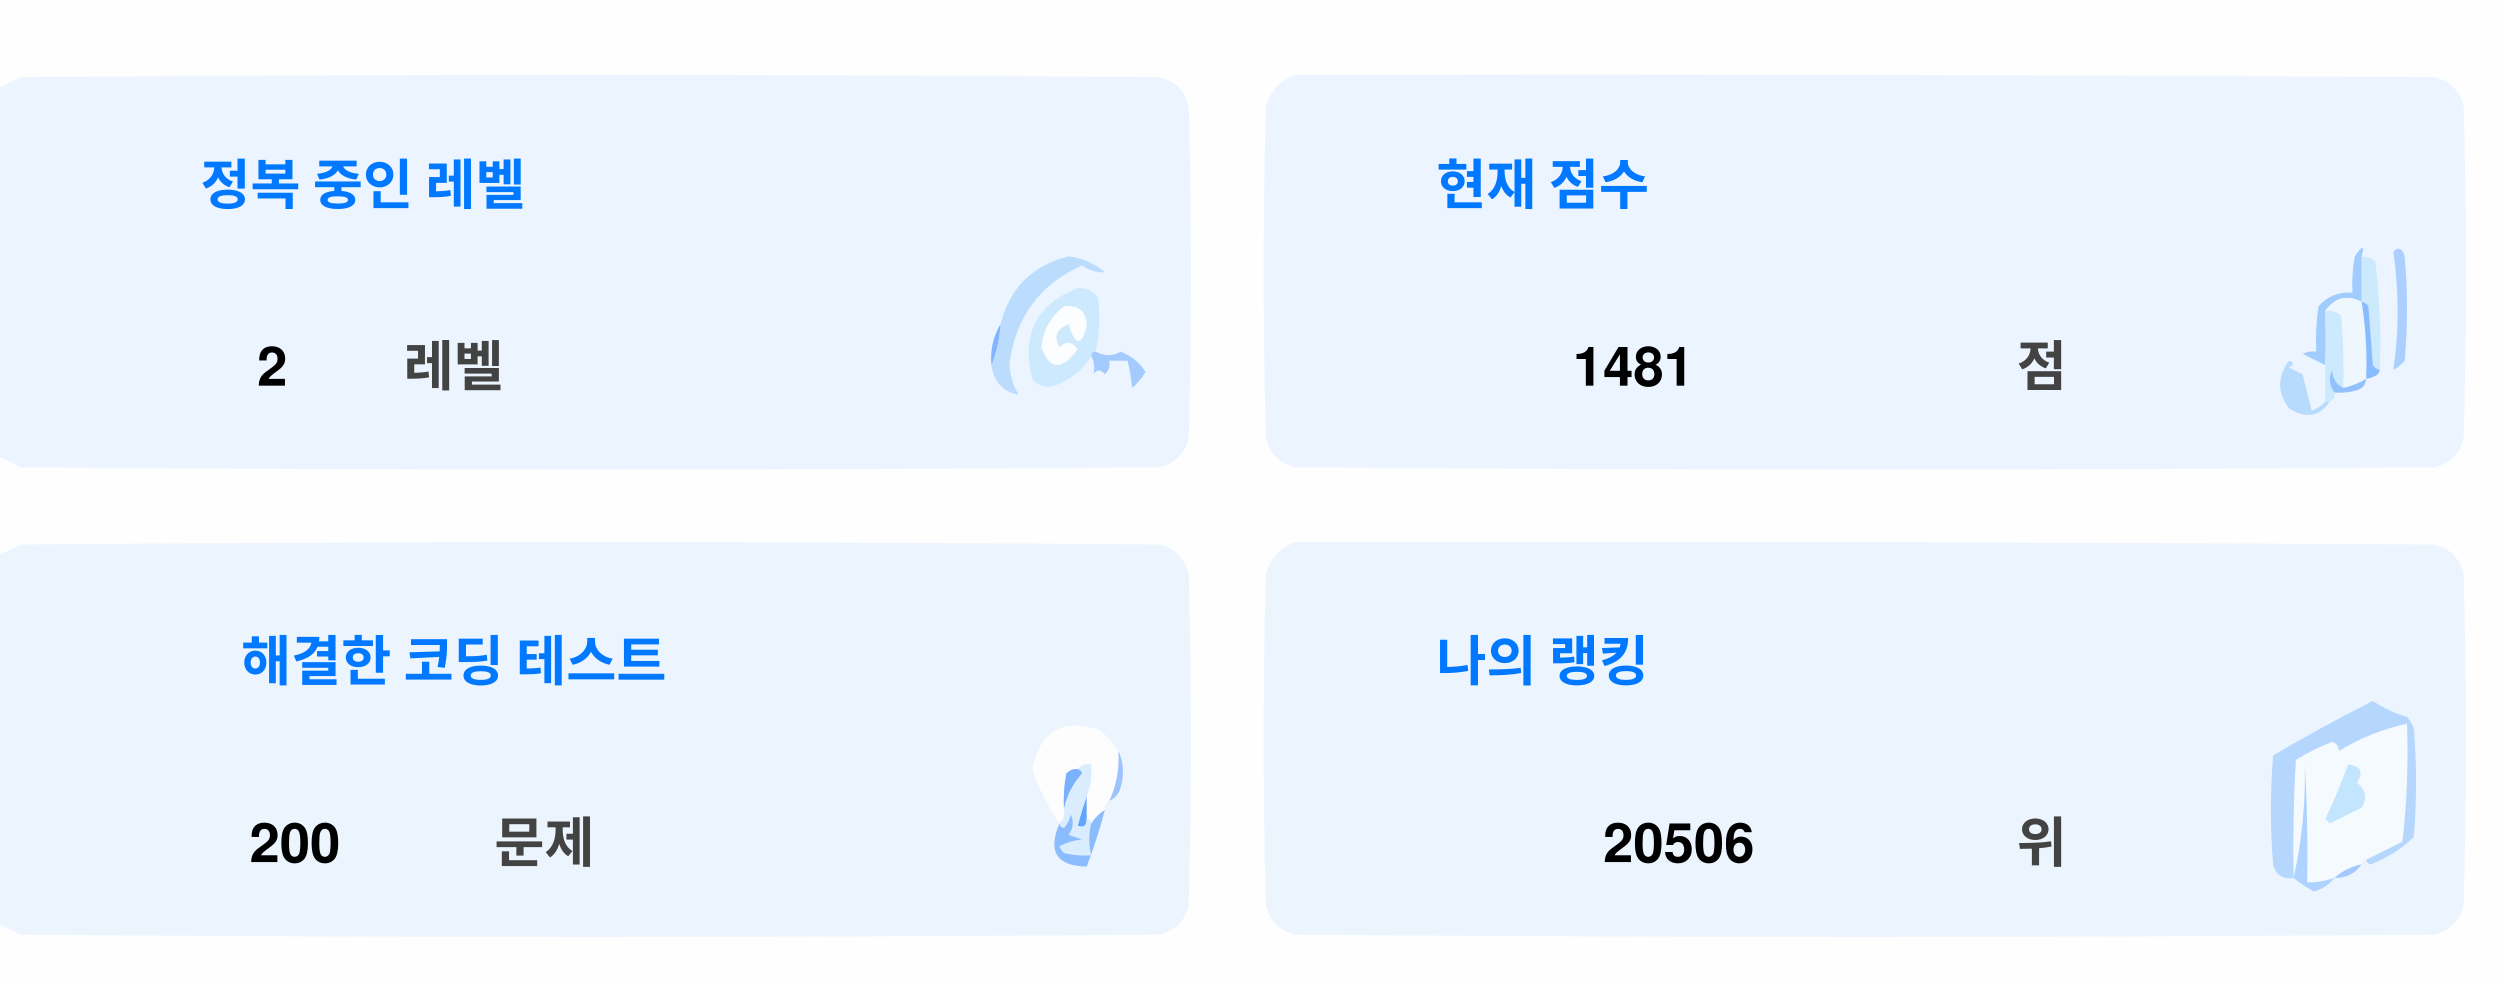
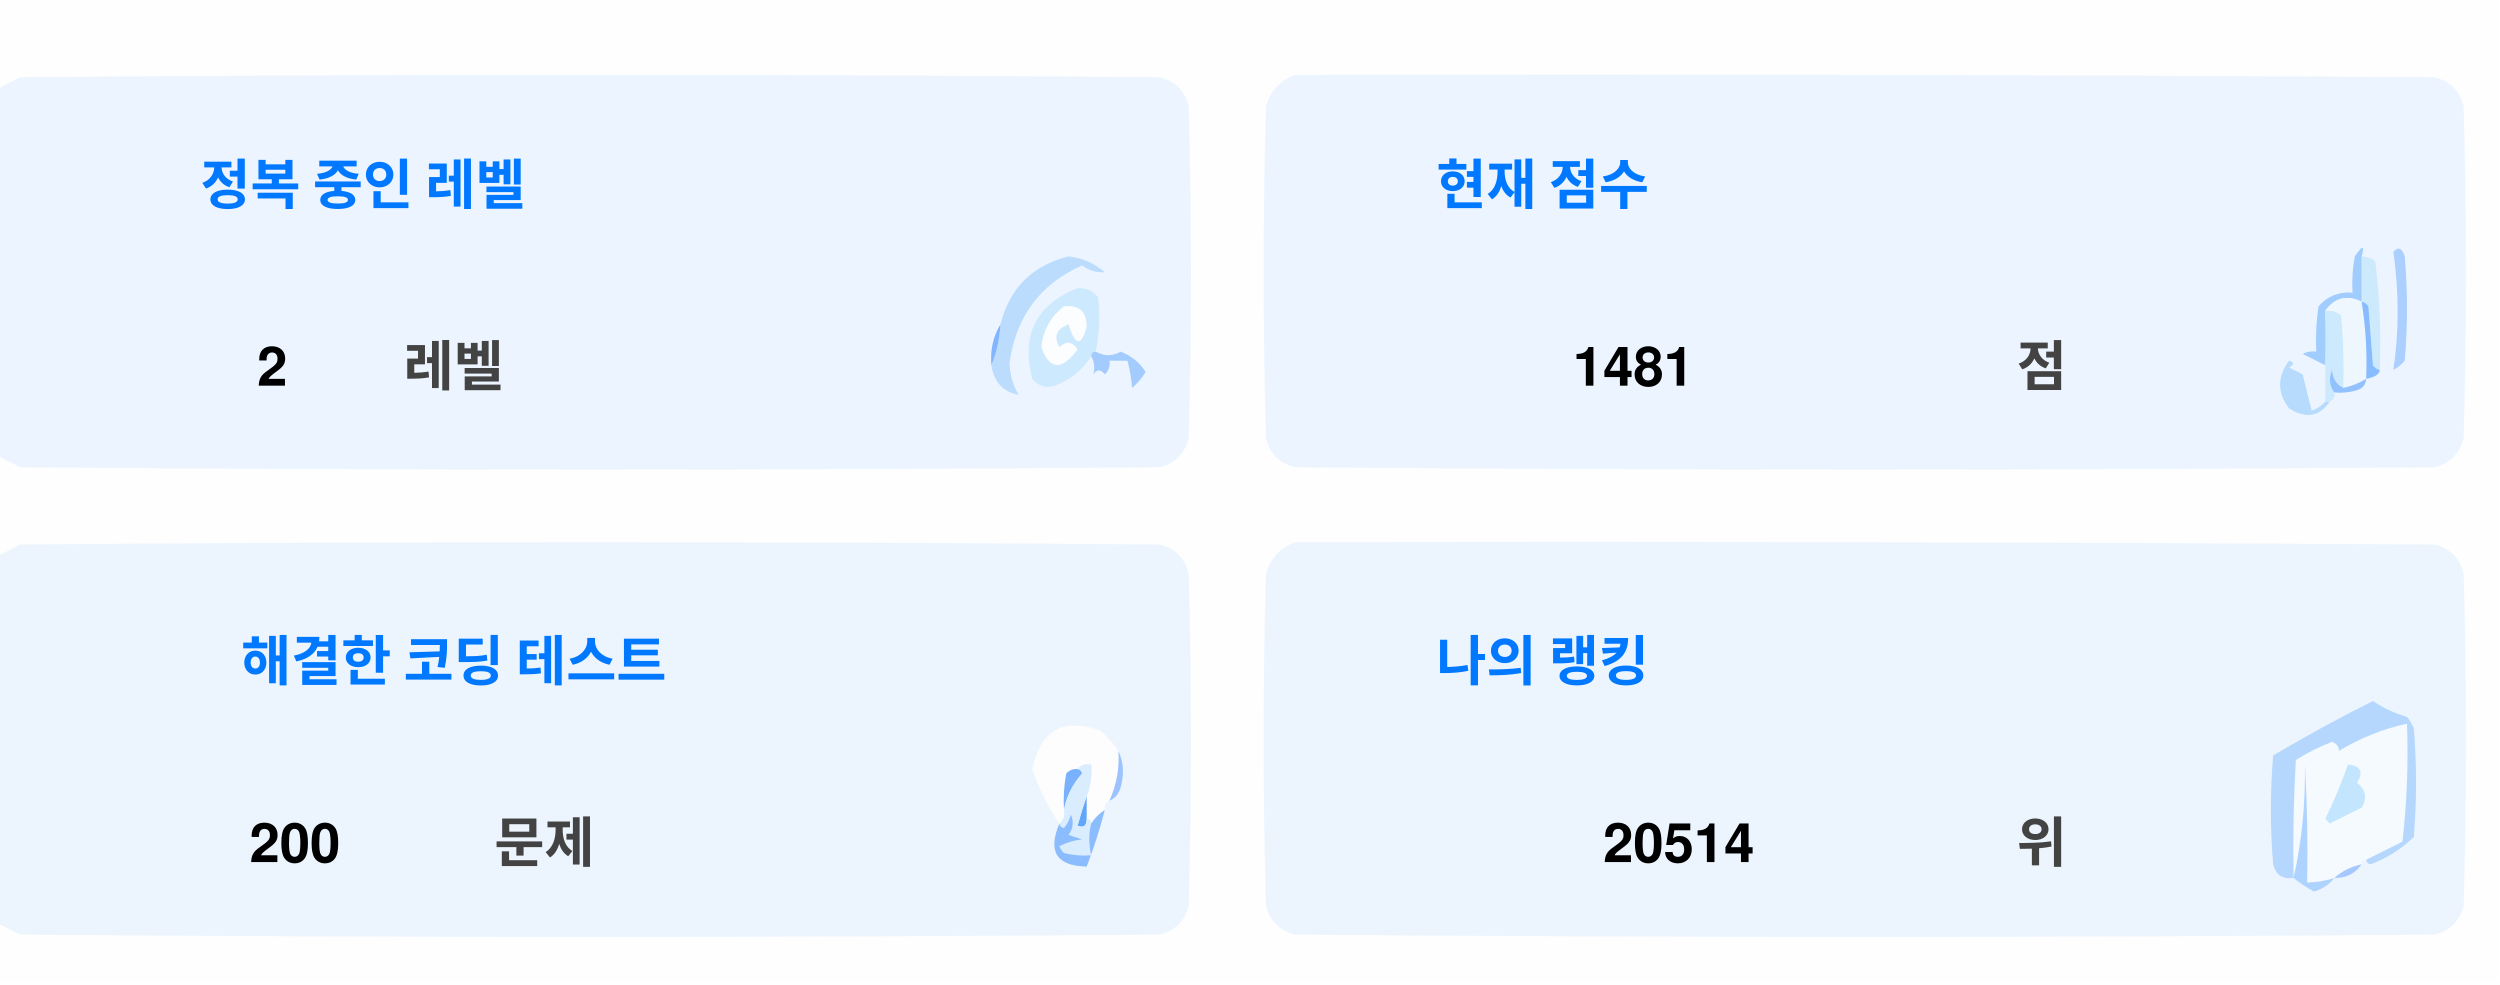
<svg xmlns="http://www.w3.org/2000/svg" version="1.1" width="551px" height="217px" style="shape-rendering:geometricPrecision; text-rendering:geometricPrecision; image-rendering:optimizeQuality; fill-rule:evenodd; clip-rule:evenodd">
  <style>.title {fill: #434343;font-size: 1rem;line-height: 1.5rem;font-weight: bold;font-family: -apple-system, BlinkMacSystemFont, Segoe UI, Helvetica, Arial, sans-serif, Apple Color Emoji, Segoe UI Emoji;}.desc {fill: #434343;font-size: 2.5rem;font-weight: bold;line-height: 1.5rem;font-family: -apple-system, BlinkMacSystemFont, Segoe UI, Helvetica, Arial, sans-serif, Apple Color Emoji, Segoe UI Emoji;}.desc-2 {fill: #434343;font-size: 1rem;font-weight: bold;line-height: 1.5rem;font-family: -apple-system, BlinkMacSystemFont, Segoe UI, Helvetica, Arial, sans-serif, Apple Color Emoji, Segoe UI Emoji;}.text, .desc {animation: twinkling 4s ease-in-out infinite;}@keyframes twinkling {40% { opacity: 1; }50% { opacity: 0.5; }60% { opacity: 1; }70% { opacity: 0.5; }80% { opacity: 1; }}</style>
  <g>
    <path style="opacity:1" fill="#fefefe" d="M -0.5,-0.5 C 183.167,-0.5 366.833,-0.5 550.5,-0.5C 550.5,71.833 550.5,144.167 550.5,216.5C 366.833,216.5 183.167,216.5 -0.5,216.5C -0.5,212.167 -0.5,207.833 -0.5,203.5C 1.14,204.32 2.807,205.153 4.5,206C 88.167,206.667 171.833,206.667 255.5,206C 259,205.167 261.167,203 262,199.5C 262.667,175.167 262.667,150.833 262,126.5C 261.167,123 259,120.833 255.5,120C 171.833,119.333 88.167,119.333 4.5,120C 2.807,120.847 1.14,121.68 -0.5,122.5C -0.5,115.167 -0.5,107.833 -0.5,100.5C 1.14,101.32 2.807,102.153 4.5,103C 88.167,103.667 171.833,103.667 255.5,103C 259,102.167 261.167,100 262,96.5C 262.667,72.167 262.667,47.833 262,23.5C 261.167,20 259,17.833 255.5,17C 171.833,16.333 88.167,16.333 4.5,17C 2.807,17.847 1.14,18.68 -0.5,19.5C -0.5,12.833 -0.5,6.167 -0.5,-0.5 Z" />
  </g>
  <g>
    <path style="opacity:1" fill="#ecf5ff" d="M -0.5,100.5 C -0.5,73.5 -0.5,46.5 -0.5,19.5C 1.14,18.68 2.807,17.847 4.5,17C 88.167,16.333 171.833,16.333 255.5,17C 259,17.833 261.167,20 262,23.5C 262.667,47.833 262.667,72.167 262,96.5C 261.167,100 259,102.167 255.5,103C 171.833,103.667 88.167,103.667 4.5,103C 2.807,102.153 1.14,101.32 -0.5,100.5 Z" />
  </g>
  <g>
    <path style="opacity:1" fill="#ecf5ff" d="M 285.5,16.5 C 369.167,16.333 452.834,16.5 536.5,17C 540,17.833 542.167,20 543,23.5C 543.667,47.833 543.667,72.167 543,96.5C 542.167,100 540,102.167 536.5,103C 452.833,103.667 369.167,103.667 285.5,103C 282,102.167 279.833,100 279,96.5C 278.333,72.167 278.333,47.833 279,23.5C 280.018,19.985 282.185,17.652 285.5,16.5 Z" />
  </g>
  <g>
    <path style="opacity:1" fill="#cdeafd" d="M 520.5,56.5 C 521.583,56.539 522.583,56.873 523.5,57.5C 524.498,65.472 524.831,73.472 524.5,81.5C 523.883,81.389 523.383,81.056 523,80.5C 522.667,76.167 522.333,71.833 522,67.5C 521.617,66.944 521.117,66.611 520.5,66.5C 520.5,63.167 520.5,59.833 520.5,56.5 Z" />
  </g>
  <g>
    <path style="opacity:1" fill="#abcfff" d="M 527.5,55.5 C 528.566,54.308 529.399,54.641 530,56.5C 530.667,64.167 530.667,71.833 530,79.5C 529.311,80.357 528.478,81.023 527.5,81.5C 528.758,73.08 528.758,64.414 527.5,55.5 Z" />
  </g>
  <g>
    <path style="opacity:1" fill="#bbdcfd" d="M 218.5,80.5 C 219.657,77.727 220.324,74.727 220.5,71.5C 222.49,63.51 227.49,58.51 235.5,56.5C 238.528,56.847 241.194,58.014 243.5,60C 241.744,60.141 240.078,59.641 238.5,58.5C 229.247,62.607 223.914,69.773 222.5,80C 222.565,82.526 223.232,84.859 224.5,87C 221.07,86.397 219.07,84.231 218.5,80.5 Z" />
  </g>
  <g>
    <path style="opacity:1" fill="#cde9fd" d="M 241.5,77.5 C 240.833,77.5 240.5,77.833 240.5,78.5C 238.628,81.529 235.961,83.695 232.5,85C 230.536,85.624 228.869,85.124 227.5,83.5C 225.021,73.791 228.354,67.124 237.5,63.5C 239.374,63.39 240.874,64.056 242,65.5C 242.497,69.524 242.331,73.524 241.5,77.5 Z" />
  </g>
  <g>
    <path style="opacity:1" fill="#fcfdfe" d="M 234.5,67.5 C 237.826,67.162 239.493,68.662 239.5,72C 238.334,76.434 237,76.267 235.5,71.5C 232.832,72.515 232.166,74.182 233.5,76.5C 235.017,75.089 236.351,75.256 237.5,77C 234.006,81.771 231.34,81.605 229.5,76.5C 229.904,72.771 231.571,69.771 234.5,67.5 Z" />
  </g>
  <g>
    <path style="opacity:1" fill="#a1ccfe" d="M 520.5,56.5 C 520.5,59.833 520.5,63.167 520.5,66.5C 517.238,64.922 514.572,65.589 512.5,68.5C 512.617,72.81 512.617,76.81 512.5,80.5C 510.86,79.68 509.193,78.847 507.5,78C 508.448,77.517 509.448,77.35 510.5,77.5C 510.335,74.15 510.502,70.817 511,67.5C 512.995,65.253 515.495,64.253 518.5,64.5C 518.336,61.813 518.503,59.146 519,56.5C 520.731,53.969 521.231,53.969 520.5,56.5 Z" />
  </g>
  <g>
    <path style="opacity:1" fill="#cde9fd" d="M 512.5,68.5 C 513.822,68.33 514.989,68.663 516,69.5C 516.499,74.823 516.666,80.156 516.5,85.5C 514.955,84.77 514.122,83.437 514,81.5C 513.22,83.387 513.387,85.054 514.5,86.5C 514.672,87.492 514.338,88.158 513.5,88.5C 513.167,88.5 512.833,88.5 512.5,88.5C 512.5,85.833 512.5,83.167 512.5,80.5C 512.617,76.81 512.617,72.81 512.5,68.5 Z" />
  </g>
  <g>
    <path style="opacity:1" fill="#eef6fe" d="M 520.5,66.5 C 521.407,72.106 521.74,77.773 521.5,83.5C 519.95,84.441 518.284,85.108 516.5,85.5C 516.666,80.156 516.499,74.823 516,69.5C 514.989,68.663 513.822,68.33 512.5,68.5C 514.572,65.589 517.238,64.922 520.5,66.5 Z" />
  </g>
  <g>
    <path style="opacity:1" fill="#88bcff" d="M 520.5,66.5 C 521.117,66.611 521.617,66.944 522,67.5C 522.333,71.833 522.667,76.167 523,80.5C 523.383,81.056 523.883,81.389 524.5,81.5C 524.445,82.469 523.445,83.136 521.5,83.5C 521.74,77.773 521.407,72.106 520.5,66.5 Z" />
  </g>
  <g>
    <path style="opacity:1" fill="#82b5fe" d="M 220.5,71.5 C 220.324,74.727 219.657,77.727 218.5,80.5C 218.215,77.171 218.882,74.171 220.5,71.5 Z" />
  </g>
  <g>
    <path style="opacity:1" fill="#a3cbfe" d="M 240.5,78.5 C 240.5,77.833 240.833,77.5 241.5,77.5C 243.391,78.536 245.224,78.536 247,77.5C 249.391,78.429 251.225,79.929 252.5,82C 251.681,83.319 250.681,84.486 249.5,85.5C 249.409,83.777 249.075,81.777 248.5,79.5C 247.167,79.5 245.833,79.5 244.5,79.5C 244.719,80.675 244.386,81.675 243.5,82.5C 242.575,81.359 241.741,81.359 241,82.5C 241.331,80.981 241.164,79.648 240.5,78.5 Z" />
  </g>
  <g>
    <path style="opacity:1" fill="#b7dbfd" d="M 512.5,88.5 C 512.833,88.5 513.167,88.5 513.5,88.5C 511.199,91.857 508.199,92.357 504.5,90C 501.872,86.535 501.872,83.035 504.5,79.5C 505.696,79.846 505.696,80.346 504.5,81C 505.5,81.5 506.5,82 507.5,82.5C 508.167,85.167 508.833,87.833 509.5,90.5C 510.739,90.058 511.739,89.391 512.5,88.5 Z" />
  </g>
  <g>
    <path style="opacity:1" fill="#92c1fe" d="M 516.5,85.5 C 518.284,85.108 519.95,84.441 521.5,83.5C 521.423,84.75 520.756,85.583 519.5,86C 517.866,86.493 516.199,86.66 514.5,86.5C 513.387,85.054 513.22,83.387 514,81.5C 514.122,83.437 514.955,84.77 516.5,85.5 Z" />
  </g>
  <g>
    <path style="opacity:1" fill="#ecf5fe" d="M -0.5,203.5 C -0.5,176.5 -0.5,149.5 -0.5,122.5C 1.14,121.68 2.807,120.847 4.5,120C 88.167,119.333 171.833,119.333 255.5,120C 259,120.833 261.167,123 262,126.5C 262.667,150.833 262.667,175.167 262,199.5C 261.167,203 259,205.167 255.5,206C 171.833,206.667 88.167,206.667 4.5,206C 2.807,205.153 1.14,204.32 -0.5,203.5 Z" />
  </g>
  <g>
    <path style="opacity:1" fill="#ecf5fe" d="M 285.5,119.5 C 369.167,119.333 452.834,119.5 536.5,120C 540,120.833 542.167,123 543,126.5C 543.667,150.833 543.667,175.167 543,199.5C 542.167,203 540,205.167 536.5,206C 452.833,206.667 369.167,206.667 285.5,206C 282,205.167 279.833,203 279,199.5C 278.333,175.167 278.333,150.833 279,126.5C 280.018,122.985 282.185,120.652 285.5,119.5 Z" />
  </g>
  <g>
    <path style="opacity:1" fill="#fdfdfe" d="M 246.5,165.5 C 246.758,169.367 246.092,173.034 244.5,176.5C 243.662,176.842 243.328,177.508 243.5,178.5C 242.272,179.306 241.272,180.306 240.5,181.5C 240.5,180.833 240.167,180.5 239.5,180.5C 239.5,178.833 239.5,177.167 239.5,175.5C 240.369,173.283 240.702,170.95 240.5,168.5C 239.209,168.263 238.209,168.596 237.5,169.5C 236.504,169.414 235.671,169.748 235,170.5C 234.503,173.146 234.336,175.813 234.5,178.5C 234.737,179.791 234.404,180.791 233.5,181.5C 230.986,177.806 228.986,173.806 227.5,169.5C 229.309,160.957 234.309,158.124 242.5,161C 244.07,162.397 245.404,163.897 246.5,165.5 Z" />
  </g>
  <g>
    <path style="opacity:1" fill="#f5faff" d="M 521.5,189.5 C 520.833,189.5 520.5,189.833 520.5,190.5C 518.181,190.992 516.181,191.992 514.5,193.5C 512.565,194.15 510.565,194.483 508.5,194.5C 508.666,185.827 508.5,177.16 508,168.5C 508.141,177.227 507.308,185.56 505.5,193.5C 505.334,184.827 505.5,176.16 506,167.5C 508.527,165.903 511.194,164.57 514,163.5C 515.011,163.892 515.511,164.559 515.5,165.5C 520.21,162.641 525.21,160.641 530.5,159.5C 530.831,168.192 530.498,176.859 529.5,185.5C 526.807,186.847 524.14,188.18 521.5,189.5 Z" />
  </g>
  <g>
    <path style="opacity:1" fill="#b6d7fd" d="M 521.5,189.5 C 524.14,188.18 526.807,186.847 529.5,185.5C 530.498,176.859 530.831,168.192 530.5,159.5C 525.21,160.641 520.21,162.641 515.5,165.5C 515.511,164.559 515.011,163.892 514,163.5C 511.194,164.57 508.527,165.903 506,167.5C 505.5,176.16 505.334,184.827 505.5,193.5C 503.089,193.863 501.589,192.863 501,190.5C 500.333,182.5 500.333,174.5 501,166.5C 508.173,162.246 515.507,158.246 523,154.5C 525.304,156.068 527.804,157.235 530.5,158C 531.126,158.75 531.626,159.584 532,160.5C 532.667,168.5 532.667,176.5 532,184.5C 529.292,187.111 526.125,189.111 522.5,190.5C 521.893,190.376 521.56,190.043 521.5,189.5 Z" />
  </g>
  <g>
    <path style="opacity:1" fill="#c3e5fe" d="M 517.5,168.5 C 520.317,168.801 520.984,170.134 519.5,172.5C 521.439,174.122 521.772,175.956 520.5,178C 518.167,179.167 515.833,180.333 513.5,181.5C 513.167,181.167 512.833,180.833 512.5,180.5C 514.414,176.515 516.081,172.515 517.5,168.5 Z" />
  </g>
  <g>
    <path style="opacity:1" fill="#7ab1fc" d="M 237.5,169.5 C 238.043,169.56 238.376,169.893 238.5,170.5C 236.395,172.836 235.062,175.503 234.5,178.5C 234.336,175.813 234.503,173.146 235,170.5C 235.671,169.748 236.504,169.414 237.5,169.5 Z" />
  </g>
  <g>
    <path style="opacity:1" fill="#afd3ff" d="M 514.5,193.5 C 513.378,194.947 511.878,195.947 510,196.5C 508.348,195.601 506.848,194.601 505.5,193.5C 507.308,185.56 508.141,177.227 508,168.5C 508.5,177.16 508.666,185.827 508.5,194.5C 510.565,194.483 512.565,194.15 514.5,193.5 Z" />
  </g>
  <g>
    <path style="opacity:1" fill="#9cc3fd" d="M 246.5,165.5 C 247.634,167.966 247.801,170.633 247,173.5C 246.623,174.942 245.79,175.942 244.5,176.5C 246.092,173.034 246.758,169.367 246.5,165.5 Z" />
  </g>
  <g>
    <path style="opacity:1" fill="#62a6fc" d="M 239.5,175.5 C 239.5,177.167 239.5,178.833 239.5,180.5C 239.483,182.028 238.816,182.528 237.5,182C 238.117,179.723 238.784,177.556 239.5,175.5 Z" />
  </g>
  <g>
    <path style="opacity:1" fill="#daedfe" d="M 237.5,169.5 C 238.209,168.596 239.209,168.263 240.5,168.5C 240.702,170.95 240.369,173.283 239.5,175.5C 238.784,177.556 238.117,179.723 237.5,182C 238.816,182.528 239.483,182.028 239.5,180.5C 240.167,180.5 240.5,180.833 240.5,181.5C 239.918,183.669 239.918,186.002 240.5,188.5C 238.473,188.662 236.473,188.495 234.5,188C 234.043,187.586 233.709,187.086 233.5,186.5C 235.078,185.702 236.744,185.202 238.5,185C 237.5,184.667 236.5,184.333 235.5,184C 236.554,182.612 236.72,181.112 236,179.5C 235.751,180.624 235.251,181.624 234.5,182.5C 233.893,182.376 233.56,182.043 233.5,181.5C 234.404,180.791 234.737,179.791 234.5,178.5C 235.062,175.503 236.395,172.836 238.5,170.5C 238.376,169.893 238.043,169.56 237.5,169.5 Z" />
  </g>
  <g>
    <path style="opacity:1" fill="#8bbcfd" d="M 243.5,178.5 C 242.395,182.803 241.062,186.969 239.5,191C 232.857,190.847 230.857,187.68 233.5,181.5C 233.56,182.043 233.893,182.376 234.5,182.5C 235.251,181.624 235.751,180.624 236,179.5C 236.72,181.112 236.554,182.612 235.5,184C 236.5,184.333 237.5,184.667 238.5,185C 236.744,185.202 235.078,185.702 233.5,186.5C 233.709,187.086 234.043,187.586 234.5,188C 236.473,188.495 238.473,188.662 240.5,188.5C 239.918,186.002 239.918,183.669 240.5,181.5C 241.272,180.306 242.272,179.306 243.5,178.5 Z" />
  </g>
  <g>
    <path style="opacity:1" fill="#a4c8ff" d="M 520.5,190.5 C 519.089,192.539 517.089,193.539 514.5,193.5C 516.181,191.992 518.181,190.992 520.5,190.5 Z" />
  </g>
  <text text-anchor="middle" x="80" y="45" class="title" style="fill:#0078ff;" stroke="#none" stroke-width="1">정복 중인 레벨</text>
  <text text-anchor="middle" x="60" y="85" class="desc" style="fill:#000000;" stroke="#none" stroke-width="1">2</text>
  <text text-anchor="middle" x="100" y="85" class="desc-2" style="fill:#434343;" stroke="#none" stroke-width="1">레벨</text>
  <text text-anchor="middle" x="340" y="45" class="title" style="fill:#0078ff;" stroke="#none" stroke-width="1">현재 점수</text>
  <text text-anchor="middle" x="360" y="85" class="desc" style="fill:#000000;" stroke="#none" stroke-width="1">1481</text>
  <text text-anchor="middle" x="450" y="85" class="desc-2" style="fill:#434343;" stroke="#none" stroke-width="1">점</text>
  <text text-anchor="middle" x="100" y="150" class="title" style="fill:#0078ff;" stroke="#none" stroke-width="1">해결한 코딩 테스트</text>
  <text text-anchor="middle" x="65" y="190" class="desc" style="fill:#000000;" stroke="#none" stroke-width="1">200</text>
  <text text-anchor="middle" x="120" y="190" class="desc-2" style="fill:#434343;" stroke="#none" stroke-width="1">문제</text>
  <text text-anchor="middle" x="340" y="150" class="title" style="fill:#0078ff;" stroke="#none" stroke-width="1">나의 랭킹</text>
-   <text text-anchor="middle" x="370" y="190" class="desc" style="fill:#000000;" stroke="#none" stroke-width="1">20506</text>
+   <text text-anchor="middle" x="370" y="190" class="desc" style="fill:#000000;" stroke="#none" stroke-width="1">20514</text>
  <text text-anchor="middle" x="450" y="190" class="desc-2" style="fill:#434343;" stroke="#none" stroke-width="1">위</text>
</svg>
